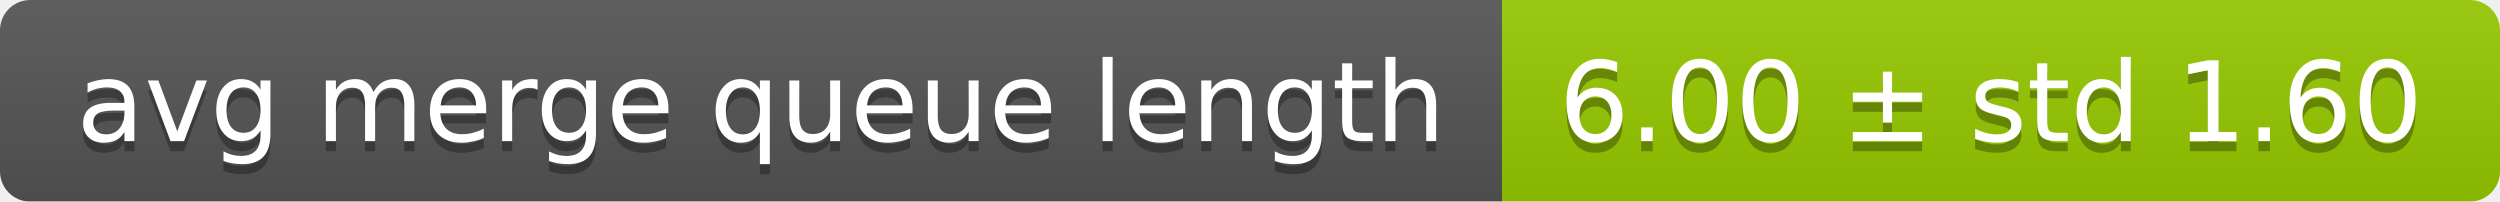
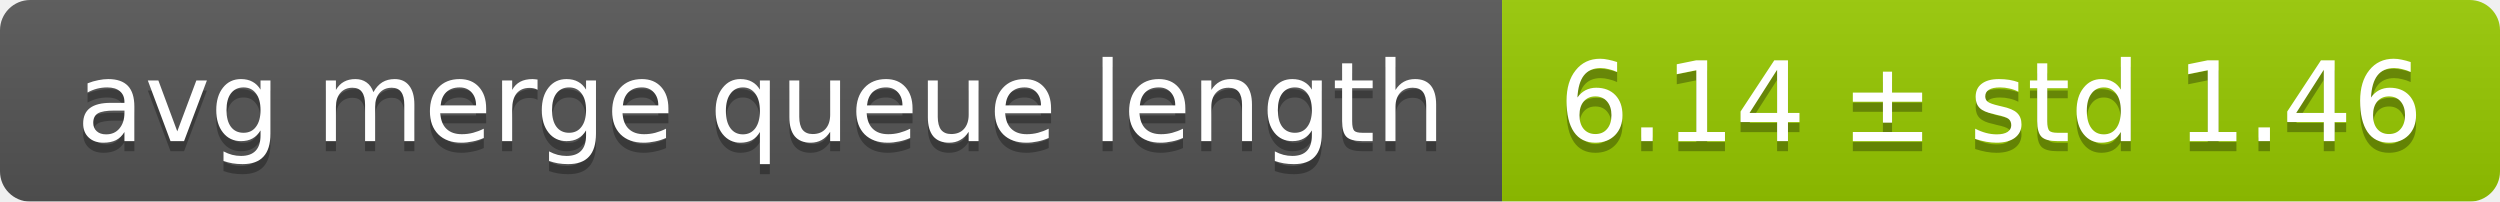
<svg xmlns="http://www.w3.org/2000/svg" width="248" height="20">
  <linearGradient id="smooth" x2="0" y2="100%">
    <stop offset="0" stop-color="#bbb" stop-opacity=".1" />
    <stop offset="1" stop-opacity=".1" />
  </linearGradient>
  <mask id="round">
    <rect width="248" height="20" rx="3" fill="#fff" />
  </mask>
  <g mask="url(#round)">
    <rect width="149" height="20" fill="#555" />
    <rect x="149" width="99" height="20" fill="#97ca00" />
    <rect width="248" height="20" fill="url(#smooth)" />
  </g>
  <g fill="#fff" text-anchor="middle" font-family="DejaVu Sans,Verdana,Geneva,sans-serif" font-size="11">
    <text x="75.5" y="15" fill="#010101" fill-opacity=".3">avg merge queue length</text>
    <text x="75.5" y="14">avg merge queue length</text>
-     <text x="197.5" y="15" fill="#010101" fill-opacity=".3">6.00 ± std 1.60</text>
-     <text x="197.5" y="14">6.00 ± std 1.60</text>
+     <text x="197.5" y="15" fill="#010101" fill-opacity=".3">6.14 ± std 1.46</text>
+     <text x="197.5" y="14">6.14 ± std 1.46</text>
  </g>
</svg>
